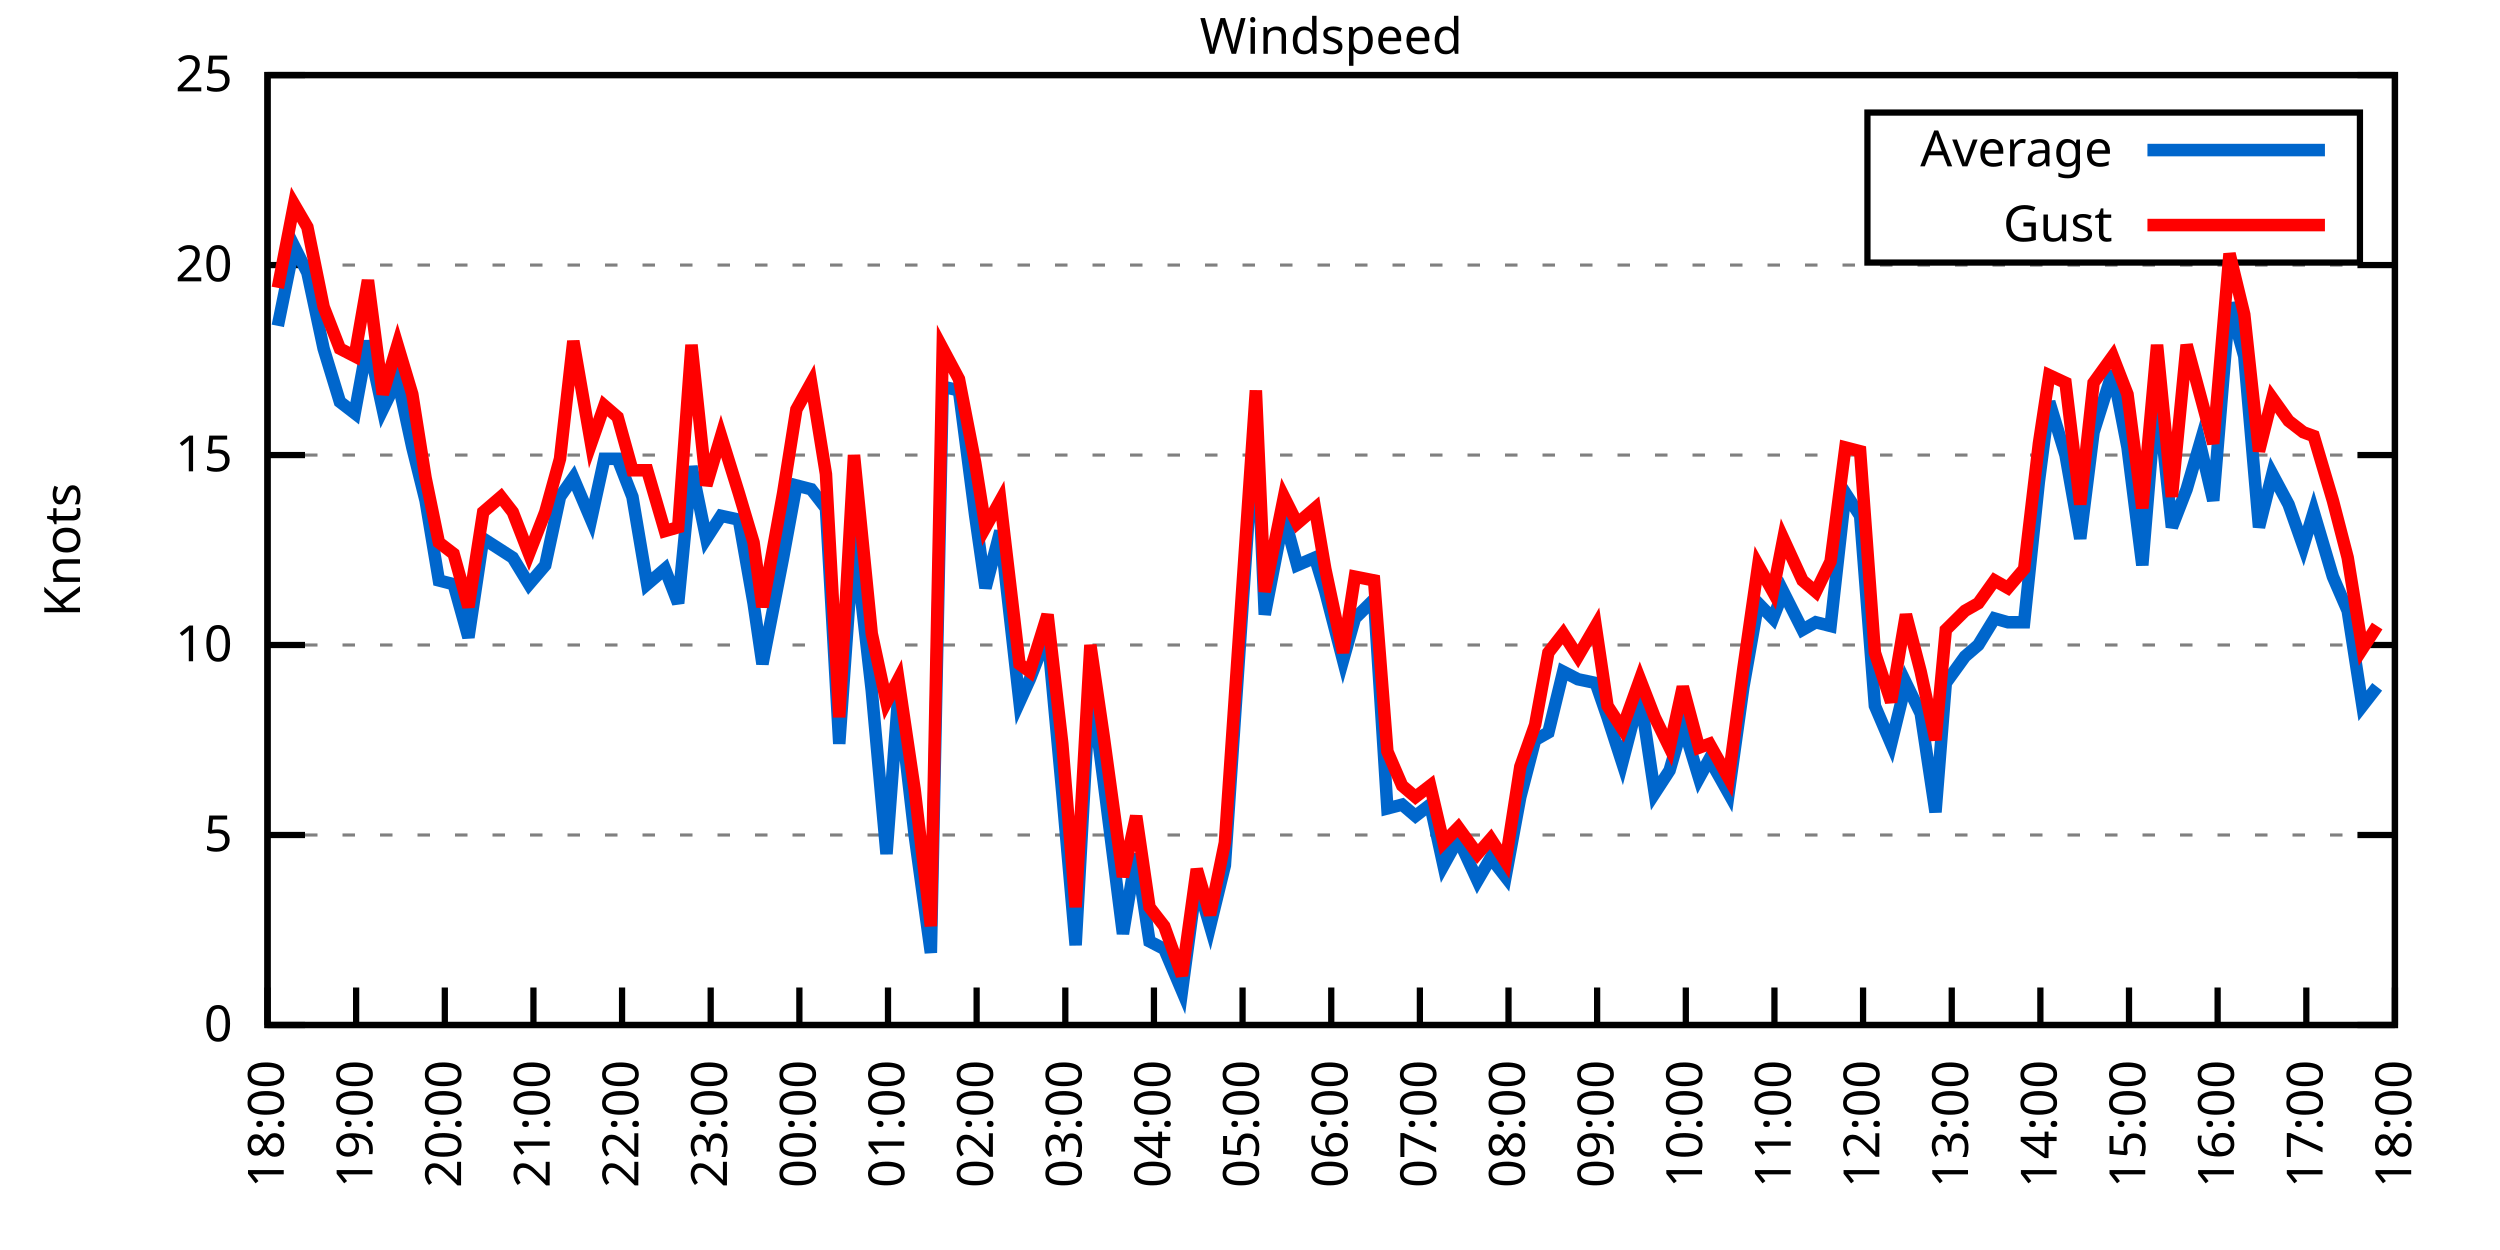
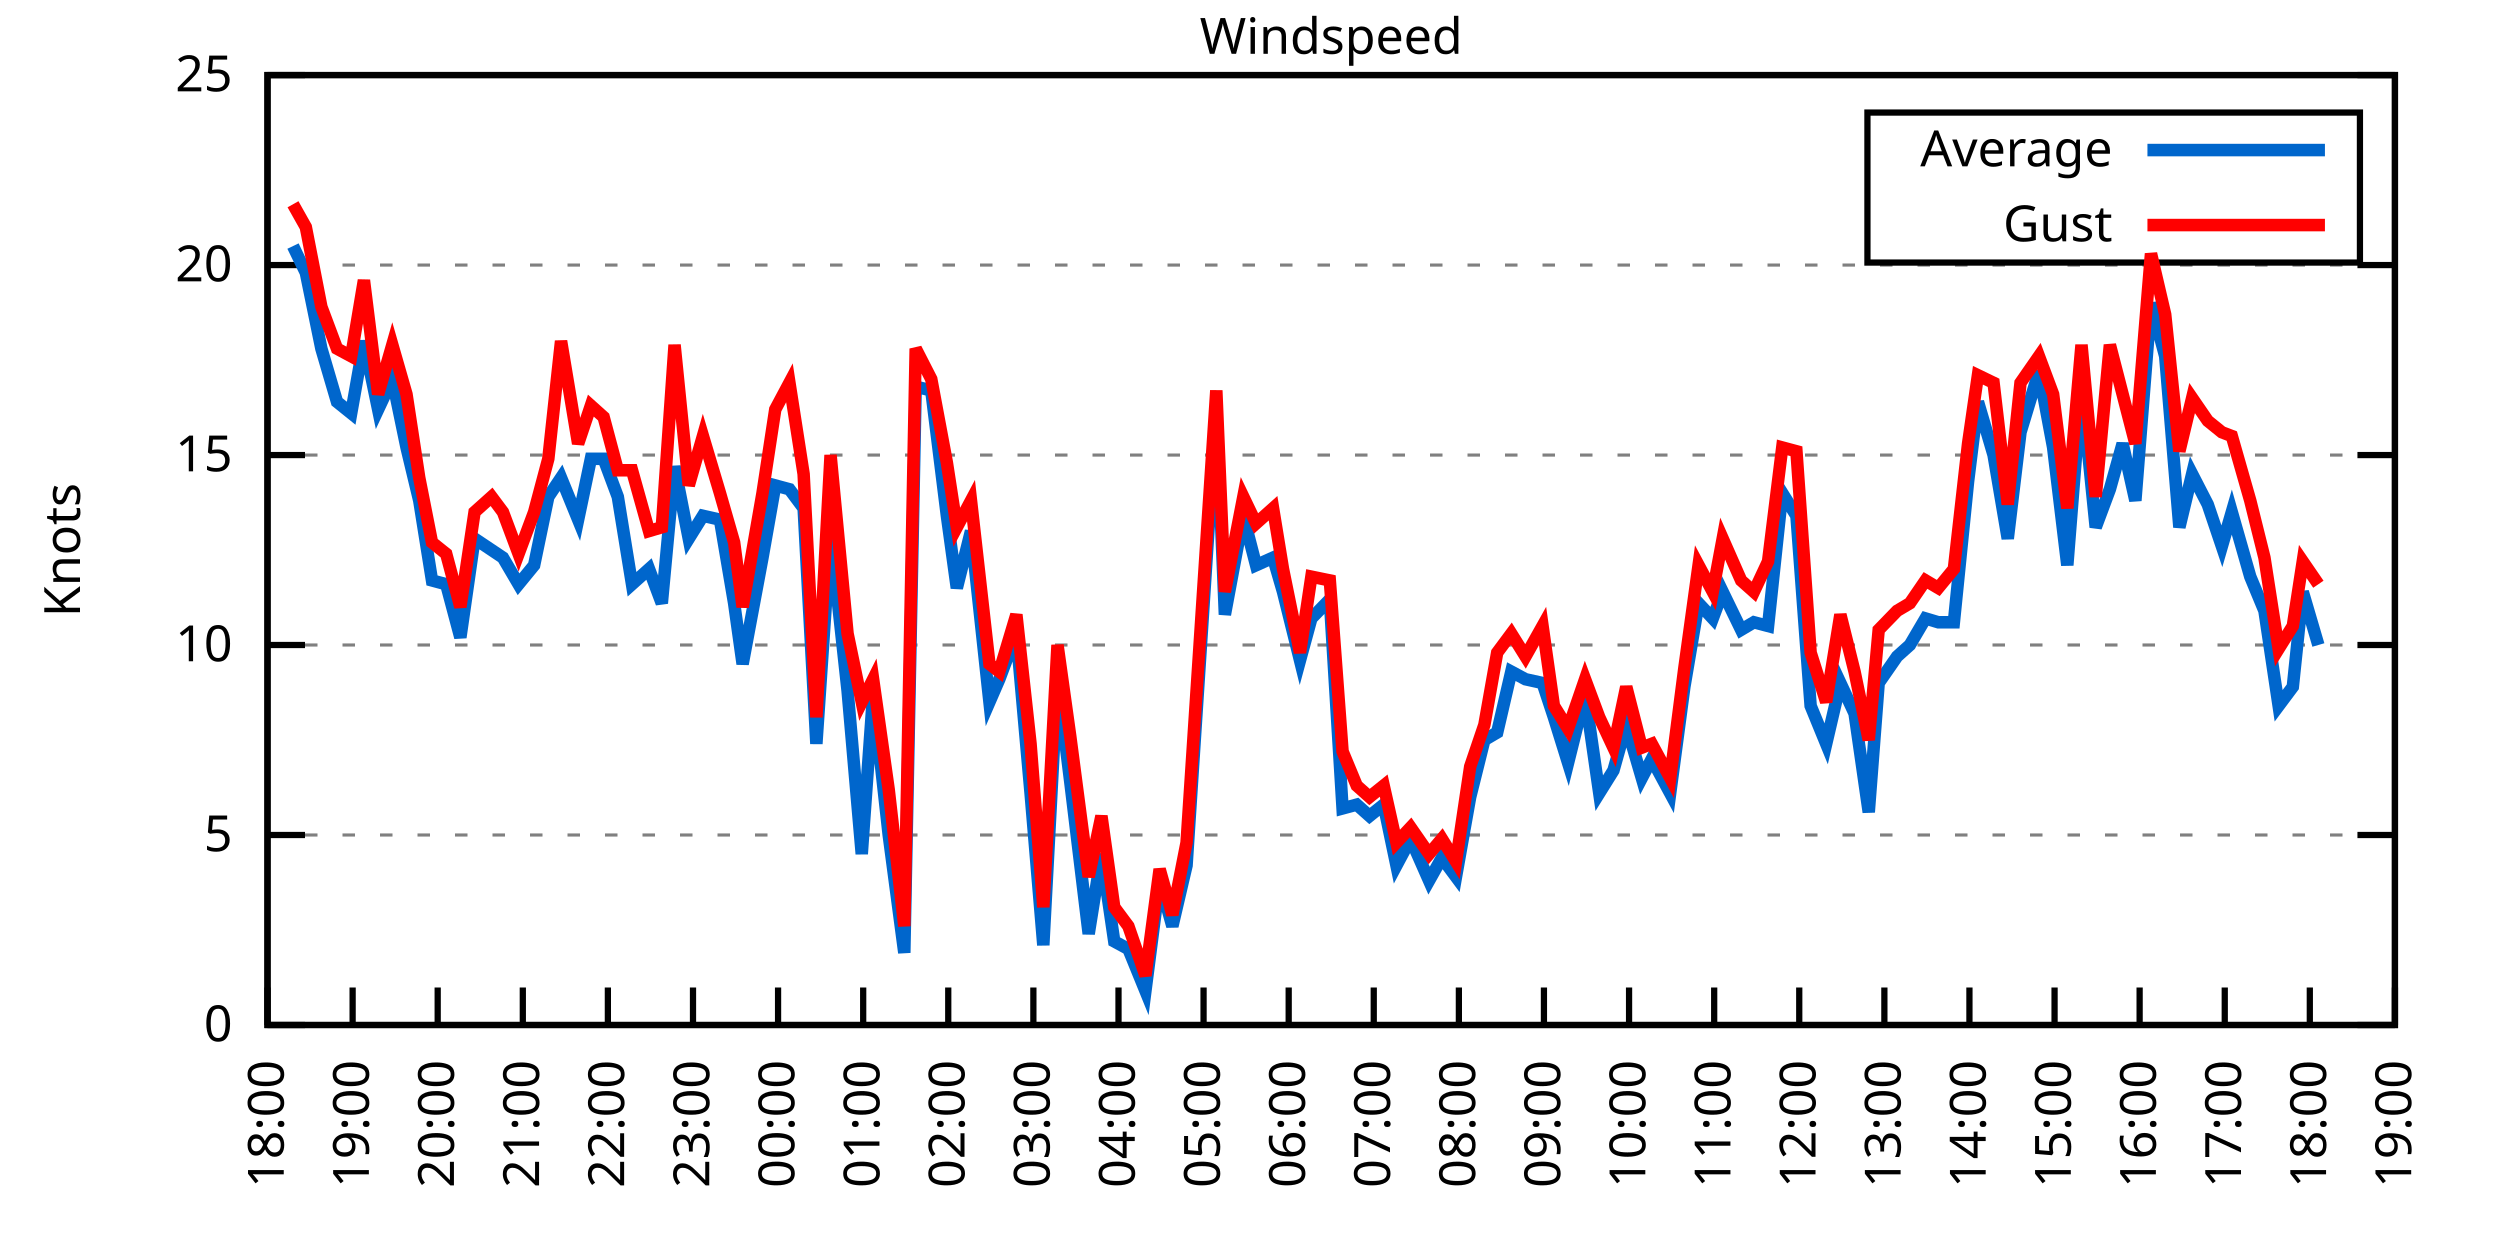
<svg xmlns="http://www.w3.org/2000/svg" xmlns:xlink="http://www.w3.org/1999/xlink" width="400" height="200" viewBox="0 0 400 200">
  <g id="gnuplot_canvas">
    <rect x="0" y="0" width="400" height="200" fill="none" />
    <defs>
      <circle id="gpDot" r="0.5" stroke-width="0.5" stroke="currentColor" />
      <path id="gpPt0" stroke-width="0.333" stroke="currentColor" d="M-1,0 h2 M0,-1 v2" />
      <path id="gpPt1" stroke-width="0.333" stroke="currentColor" d="M-1,-1 L1,1 M1,-1 L-1,1" />
      <path id="gpPt2" stroke-width="0.333" stroke="currentColor" d="M-1,0 L1,0 M0,-1 L0,1 M-1,-1 L1,1 M-1,1 L1,-1" />
      <rect id="gpPt3" stroke-width="0.333" stroke="currentColor" x="-1" y="-1" width="2" height="2" />
      <rect id="gpPt4" stroke-width="0.333" stroke="currentColor" fill="currentColor" x="-1" y="-1" width="2" height="2" />
      <circle id="gpPt5" stroke-width="0.333" stroke="currentColor" cx="0" cy="0" r="1" />
      <use xlink:href="#gpPt5" id="gpPt6" fill="currentColor" stroke="none" />
      <path id="gpPt7" stroke-width="0.333" stroke="currentColor" d="M0,-1.33 L-1.33,0.67 L1.33,0.67 z" />
      <use xlink:href="#gpPt7" id="gpPt8" fill="currentColor" stroke="none" />
      <use xlink:href="#gpPt7" id="gpPt9" stroke="currentColor" transform="rotate(180)" />
      <use xlink:href="#gpPt9" id="gpPt10" fill="currentColor" stroke="none" />
      <use xlink:href="#gpPt3" id="gpPt11" stroke="currentColor" transform="rotate(45)" />
      <use xlink:href="#gpPt11" id="gpPt12" fill="currentColor" stroke="none" />
      <path id="gpPt13" stroke-width="0.333" stroke="currentColor" d="M0,1.330 L1.265,0.411 L0.782,-1.067 L-0.782,-1.076 L-1.265,0.411 z" />
      <use xlink:href="#gpPt13" id="gpPt14" fill="currentColor" stroke="none" />
      <filter id="textbox" filterUnits="objectBoundingBox" x="0" y="0" height="1" width="1">
        <feFlood flood-color="white" flood-opacity="1" result="bgnd" />
        <feComposite in="SourceGraphic" in2="bgnd" operator="atop" />
      </filter>
      <filter id="greybox" filterUnits="objectBoundingBox" x="0" y="0" height="1" width="1">
        <feFlood flood-color="lightgrey" flood-opacity="1" result="grey" />
        <feComposite in="SourceGraphic" in2="grey" operator="atop" />
      </filter>
    </defs>
    <g fill="none" color="white" stroke="currentColor" stroke-width="1.00" stroke-linecap="butt" stroke-linejoin="miter">
</g>
    <g fill="none" color="black" stroke="currentColor" stroke-width="1.00" stroke-linecap="butt" stroke-linejoin="miter">
      <g stroke="none" shape-rendering="crispEdges">
        <polygon fill="rgb(255, 255, 255)" points="42.80,164.00 383.18,164.00 383.18,12.02 42.80,12.02 " />
      </g>
    </g>
    <g fill="none" color="black" stroke="currentColor" stroke-width="1.00" stroke-linecap="butt" stroke-linejoin="miter">
</g>
    <g fill="none" color="black" stroke="black" stroke-width="0.50" stroke-linecap="butt" stroke-linejoin="miter">
</g>
    <g fill="none" color="gray" stroke="currentColor" stroke-width="0.50" stroke-linecap="butt" stroke-linejoin="miter">
      <path stroke="gray" stroke-dasharray="2,4" class="gridline" d="M42.80,164.00 L383.19,164.00  " />
    </g>
    <g fill="none" color="gray" stroke="gray" stroke-width="1.00" stroke-linecap="butt" stroke-linejoin="miter">
</g>
    <g fill="none" color="black" stroke="currentColor" stroke-width="1.00" stroke-linecap="butt" stroke-linejoin="miter">
      <path stroke="black" d="M42.80,164.00 L48.80,164.00 M383.19,164.00 L377.19,164.00  " />
      <g transform="translate(37.20,166.60)" stroke="none" fill="black" font-family="Sans" font-size="8.00" text-anchor="end">
        <text>
          <tspan font-family="Sans"> 0</tspan>
        </text>
      </g>
    </g>
    <g fill="none" color="black" stroke="currentColor" stroke-width="1.00" stroke-linecap="butt" stroke-linejoin="miter">
</g>
    <g fill="none" color="black" stroke="black" stroke-width="0.50" stroke-linecap="butt" stroke-linejoin="miter">
</g>
    <g fill="none" color="gray" stroke="currentColor" stroke-width="0.50" stroke-linecap="butt" stroke-linejoin="miter">
      <path stroke="gray" stroke-dasharray="2,4" class="gridline" d="M42.80,133.60 L383.19,133.60  " />
    </g>
    <g fill="none" color="gray" stroke="gray" stroke-width="1.00" stroke-linecap="butt" stroke-linejoin="miter">
</g>
    <g fill="none" color="black" stroke="currentColor" stroke-width="1.00" stroke-linecap="butt" stroke-linejoin="miter">
      <path stroke="black" d="M42.80,133.60 L48.80,133.60 M383.19,133.60 L377.19,133.60  " />
      <g transform="translate(37.20,136.20)" stroke="none" fill="black" font-family="Sans" font-size="8.00" text-anchor="end">
        <text>
          <tspan font-family="Sans"> 5</tspan>
        </text>
      </g>
    </g>
    <g fill="none" color="black" stroke="currentColor" stroke-width="1.00" stroke-linecap="butt" stroke-linejoin="miter">
</g>
    <g fill="none" color="black" stroke="black" stroke-width="0.50" stroke-linecap="butt" stroke-linejoin="miter">
</g>
    <g fill="none" color="gray" stroke="currentColor" stroke-width="0.50" stroke-linecap="butt" stroke-linejoin="miter">
      <path stroke="gray" stroke-dasharray="2,4" class="gridline" d="M42.80,103.20 L383.19,103.20  " />
    </g>
    <g fill="none" color="gray" stroke="gray" stroke-width="1.00" stroke-linecap="butt" stroke-linejoin="miter">
</g>
    <g fill="none" color="black" stroke="currentColor" stroke-width="1.00" stroke-linecap="butt" stroke-linejoin="miter">
      <path stroke="black" d="M42.80,103.20 L48.80,103.20 M383.19,103.20 L377.19,103.20  " />
      <g transform="translate(37.20,105.80)" stroke="none" fill="black" font-family="Sans" font-size="8.00" text-anchor="end">
        <text>
          <tspan font-family="Sans"> 10</tspan>
        </text>
      </g>
    </g>
    <g fill="none" color="black" stroke="currentColor" stroke-width="1.00" stroke-linecap="butt" stroke-linejoin="miter">
</g>
    <g fill="none" color="black" stroke="black" stroke-width="0.50" stroke-linecap="butt" stroke-linejoin="miter">
</g>
    <g fill="none" color="gray" stroke="currentColor" stroke-width="0.50" stroke-linecap="butt" stroke-linejoin="miter">
      <path stroke="gray" stroke-dasharray="2,4" class="gridline" d="M42.80,72.81 L383.19,72.81  " />
    </g>
    <g fill="none" color="gray" stroke="gray" stroke-width="1.00" stroke-linecap="butt" stroke-linejoin="miter">
</g>
    <g fill="none" color="black" stroke="currentColor" stroke-width="1.00" stroke-linecap="butt" stroke-linejoin="miter">
      <path stroke="black" d="M42.80,72.81 L48.80,72.81 M383.19,72.81 L377.19,72.81  " />
      <g transform="translate(37.20,75.41)" stroke="none" fill="black" font-family="Sans" font-size="8.00" text-anchor="end">
        <text>
          <tspan font-family="Sans"> 15</tspan>
        </text>
      </g>
    </g>
    <g fill="none" color="black" stroke="currentColor" stroke-width="1.00" stroke-linecap="butt" stroke-linejoin="miter">
</g>
    <g fill="none" color="black" stroke="black" stroke-width="0.50" stroke-linecap="butt" stroke-linejoin="miter">
</g>
    <g fill="none" color="gray" stroke="currentColor" stroke-width="0.50" stroke-linecap="butt" stroke-linejoin="miter">
      <path stroke="gray" stroke-dasharray="2,4" class="gridline" d="M42.80,42.41 L383.19,42.41  " />
    </g>
    <g fill="none" color="gray" stroke="gray" stroke-width="1.00" stroke-linecap="butt" stroke-linejoin="miter">
</g>
    <g fill="none" color="black" stroke="currentColor" stroke-width="1.00" stroke-linecap="butt" stroke-linejoin="miter">
      <path stroke="black" d="M42.80,42.41 L48.80,42.41 M383.19,42.41 L377.19,42.41  " />
      <g transform="translate(37.20,45.01)" stroke="none" fill="black" font-family="Sans" font-size="8.00" text-anchor="end">
        <text>
          <tspan font-family="Sans"> 20</tspan>
        </text>
      </g>
    </g>
    <g fill="none" color="black" stroke="currentColor" stroke-width="1.00" stroke-linecap="butt" stroke-linejoin="miter">
</g>
    <g fill="none" color="black" stroke="black" stroke-width="0.50" stroke-linecap="butt" stroke-linejoin="miter">
</g>
    <g fill="none" color="gray" stroke="currentColor" stroke-width="0.50" stroke-linecap="butt" stroke-linejoin="miter">
      <path stroke="gray" stroke-dasharray="2,4" class="gridline" d="M42.80,12.01 L383.19,12.01  " />
    </g>
    <g fill="none" color="gray" stroke="gray" stroke-width="1.00" stroke-linecap="butt" stroke-linejoin="miter">
</g>
    <g fill="none" color="black" stroke="currentColor" stroke-width="1.00" stroke-linecap="butt" stroke-linejoin="miter">
      <path stroke="black" d="M42.80,12.01 L48.80,12.01 M383.19,12.01 L377.19,12.01  " />
      <g transform="translate(37.20,14.61)" stroke="none" fill="black" font-family="Sans" font-size="8.00" text-anchor="end">
        <text>
          <tspan font-family="Sans"> 25</tspan>
        </text>
      </g>
    </g>
    <g fill="none" color="black" stroke="currentColor" stroke-width="1.00" stroke-linecap="butt" stroke-linejoin="miter">
      <path stroke="black" d="M42.80,164.00 L42.80,158.00  " />
      <g transform="translate(45.40,169.60) rotate(270.00)" stroke="none" fill="black" font-family="Sans" font-size="8.00" text-anchor="end">
        <text>
          <tspan font-family="Sans">18:00</tspan>
        </text>
      </g>
    </g>
    <g fill="none" color="black" stroke="currentColor" stroke-width="1.00" stroke-linecap="butt" stroke-linejoin="miter">
-       <path stroke="black" d="M56.98,164.00 L56.98,158.00  " />
-       <g transform="translate(59.58,169.60) rotate(270.00)" stroke="none" fill="black" font-family="Sans" font-size="8.00" text-anchor="end">
+       <path stroke="black" d="M56.42,164.00 L56.42,158.00  " />
+       <g transform="translate(59.02,169.60) rotate(270.00)" stroke="none" fill="black" font-family="Sans" font-size="8.00" text-anchor="end">
        <text>
          <tspan font-family="Sans">19:00</tspan>
        </text>
      </g>
    </g>
    <g fill="none" color="black" stroke="currentColor" stroke-width="1.00" stroke-linecap="butt" stroke-linejoin="miter">
-       <path stroke="black" d="M71.17,164.00 L71.17,158.00  " />
-       <g transform="translate(73.77,169.60) rotate(270.00)" stroke="none" fill="black" font-family="Sans" font-size="8.00" text-anchor="end">
+       <path stroke="black" d="M70.03,164.00 L70.03,158.00  " />
+       <g transform="translate(72.63,169.60) rotate(270.00)" stroke="none" fill="black" font-family="Sans" font-size="8.00" text-anchor="end">
        <text>
          <tspan font-family="Sans">20:00</tspan>
        </text>
      </g>
    </g>
    <g fill="none" color="black" stroke="currentColor" stroke-width="1.00" stroke-linecap="butt" stroke-linejoin="miter">
-       <path stroke="black" d="M85.35,164.00 L85.35,158.00  " />
-       <g transform="translate(87.95,169.60) rotate(270.00)" stroke="none" fill="black" font-family="Sans" font-size="8.00" text-anchor="end">
+       <path stroke="black" d="M83.65,164.00 L83.65,158.00  " />
+       <g transform="translate(86.25,169.60) rotate(270.00)" stroke="none" fill="black" font-family="Sans" font-size="8.00" text-anchor="end">
        <text>
          <tspan font-family="Sans">21:00</tspan>
        </text>
      </g>
    </g>
    <g fill="none" color="black" stroke="currentColor" stroke-width="1.00" stroke-linecap="butt" stroke-linejoin="miter">
-       <path stroke="black" d="M99.53,164.00 L99.53,158.00  " />
-       <g transform="translate(102.13,169.60) rotate(270.00)" stroke="none" fill="black" font-family="Sans" font-size="8.00" text-anchor="end">
+       <path stroke="black" d="M97.26,164.00 L97.26,158.00  " />
+       <g transform="translate(99.86,169.60) rotate(270.00)" stroke="none" fill="black" font-family="Sans" font-size="8.00" text-anchor="end">
        <text>
          <tspan font-family="Sans">22:00</tspan>
        </text>
      </g>
    </g>
    <g fill="none" color="black" stroke="currentColor" stroke-width="1.00" stroke-linecap="butt" stroke-linejoin="miter">
-       <path stroke="black" d="M113.71,164.00 L113.71,158.00  " />
-       <g transform="translate(116.31,169.60) rotate(270.00)" stroke="none" fill="black" font-family="Sans" font-size="8.00" text-anchor="end">
+       <path stroke="black" d="M110.88,164.00 L110.88,158.00  " />
+       <g transform="translate(113.48,169.60) rotate(270.00)" stroke="none" fill="black" font-family="Sans" font-size="8.00" text-anchor="end">
        <text>
          <tspan font-family="Sans">23:00</tspan>
        </text>
      </g>
    </g>
    <g fill="none" color="black" stroke="currentColor" stroke-width="1.00" stroke-linecap="butt" stroke-linejoin="miter">
-       <path stroke="black" d="M127.90,164.00 L127.90,158.00  " />
-       <g transform="translate(130.50,169.60) rotate(270.00)" stroke="none" fill="black" font-family="Sans" font-size="8.00" text-anchor="end">
+       <path stroke="black" d="M124.49,164.00 L124.49,158.00  " />
+       <g transform="translate(127.09,169.60) rotate(270.00)" stroke="none" fill="black" font-family="Sans" font-size="8.00" text-anchor="end">
        <text>
          <tspan font-family="Sans">00:00</tspan>
        </text>
      </g>
    </g>
    <g fill="none" color="black" stroke="currentColor" stroke-width="1.00" stroke-linecap="butt" stroke-linejoin="miter">
-       <path stroke="black" d="M142.08,164.00 L142.08,158.00  " />
-       <g transform="translate(144.68,169.60) rotate(270.00)" stroke="none" fill="black" font-family="Sans" font-size="8.00" text-anchor="end">
+       <path stroke="black" d="M138.11,164.00 L138.11,158.00  " />
+       <g transform="translate(140.71,169.60) rotate(270.00)" stroke="none" fill="black" font-family="Sans" font-size="8.00" text-anchor="end">
        <text>
          <tspan font-family="Sans">01:00</tspan>
        </text>
      </g>
    </g>
    <g fill="none" color="black" stroke="currentColor" stroke-width="1.00" stroke-linecap="butt" stroke-linejoin="miter">
-       <path stroke="black" d="M156.26,164.00 L156.26,158.00  " />
-       <g transform="translate(158.86,169.60) rotate(270.00)" stroke="none" fill="black" font-family="Sans" font-size="8.00" text-anchor="end">
+       <path stroke="black" d="M151.72,164.00 L151.72,158.00  " />
+       <g transform="translate(154.32,169.60) rotate(270.00)" stroke="none" fill="black" font-family="Sans" font-size="8.00" text-anchor="end">
        <text>
          <tspan font-family="Sans">02:00</tspan>
        </text>
      </g>
    </g>
    <g fill="none" color="black" stroke="currentColor" stroke-width="1.00" stroke-linecap="butt" stroke-linejoin="miter">
-       <path stroke="black" d="M170.45,164.00 L170.45,158.00  " />
-       <g transform="translate(173.05,169.60) rotate(270.00)" stroke="none" fill="black" font-family="Sans" font-size="8.00" text-anchor="end">
+       <path stroke="black" d="M165.34,164.00 L165.34,158.00  " />
+       <g transform="translate(167.94,169.60) rotate(270.00)" stroke="none" fill="black" font-family="Sans" font-size="8.00" text-anchor="end">
        <text>
          <tspan font-family="Sans">03:00</tspan>
        </text>
      </g>
    </g>
    <g fill="none" color="black" stroke="currentColor" stroke-width="1.00" stroke-linecap="butt" stroke-linejoin="miter">
-       <path stroke="black" d="M184.63,164.00 L184.63,158.00  " />
-       <g transform="translate(187.23,169.60) rotate(270.00)" stroke="none" fill="black" font-family="Sans" font-size="8.00" text-anchor="end">
+       <path stroke="black" d="M178.96,164.00 L178.96,158.00  " />
+       <g transform="translate(181.56,169.60) rotate(270.00)" stroke="none" fill="black" font-family="Sans" font-size="8.00" text-anchor="end">
        <text>
          <tspan font-family="Sans">04:00</tspan>
        </text>
      </g>
    </g>
    <g fill="none" color="black" stroke="currentColor" stroke-width="1.00" stroke-linecap="butt" stroke-linejoin="miter">
-       <path stroke="black" d="M198.81,164.00 L198.81,158.00  " />
-       <g transform="translate(201.41,169.60) rotate(270.00)" stroke="none" fill="black" font-family="Sans" font-size="8.00" text-anchor="end">
+       <path stroke="black" d="M192.57,164.00 L192.57,158.00  " />
+       <g transform="translate(195.17,169.60) rotate(270.00)" stroke="none" fill="black" font-family="Sans" font-size="8.00" text-anchor="end">
        <text>
          <tspan font-family="Sans">05:00</tspan>
        </text>
      </g>
    </g>
    <g fill="none" color="black" stroke="currentColor" stroke-width="1.00" stroke-linecap="butt" stroke-linejoin="miter">
-       <path stroke="black" d="M213.00,164.00 L213.00,158.00  " />
-       <g transform="translate(215.60,169.60) rotate(270.00)" stroke="none" fill="black" font-family="Sans" font-size="8.00" text-anchor="end">
+       <path stroke="black" d="M206.19,164.00 L206.19,158.00  " />
+       <g transform="translate(208.79,169.60) rotate(270.00)" stroke="none" fill="black" font-family="Sans" font-size="8.00" text-anchor="end">
        <text>
          <tspan font-family="Sans">06:00</tspan>
        </text>
      </g>
    </g>
    <g fill="none" color="black" stroke="currentColor" stroke-width="1.00" stroke-linecap="butt" stroke-linejoin="miter">
-       <path stroke="black" d="M227.18,164.00 L227.18,158.00  " />
-       <g transform="translate(229.78,169.60) rotate(270.00)" stroke="none" fill="black" font-family="Sans" font-size="8.00" text-anchor="end">
+       <path stroke="black" d="M219.80,164.00 L219.80,158.00  " />
+       <g transform="translate(222.40,169.60) rotate(270.00)" stroke="none" fill="black" font-family="Sans" font-size="8.00" text-anchor="end">
        <text>
          <tspan font-family="Sans">07:00</tspan>
        </text>
      </g>
    </g>
    <g fill="none" color="black" stroke="currentColor" stroke-width="1.00" stroke-linecap="butt" stroke-linejoin="miter">
-       <path stroke="black" d="M241.36,164.00 L241.36,158.00  " />
-       <g transform="translate(243.96,169.60) rotate(270.00)" stroke="none" fill="black" font-family="Sans" font-size="8.00" text-anchor="end">
+       <path stroke="black" d="M233.42,164.00 L233.42,158.00  " />
+       <g transform="translate(236.02,169.60) rotate(270.00)" stroke="none" fill="black" font-family="Sans" font-size="8.00" text-anchor="end">
        <text>
          <tspan font-family="Sans">08:00</tspan>
        </text>
      </g>
    </g>
    <g fill="none" color="black" stroke="currentColor" stroke-width="1.00" stroke-linecap="butt" stroke-linejoin="miter">
-       <path stroke="black" d="M255.54,164.00 L255.54,158.00  " />
-       <g transform="translate(258.14,169.60) rotate(270.00)" stroke="none" fill="black" font-family="Sans" font-size="8.00" text-anchor="end">
+       <path stroke="black" d="M247.03,164.00 L247.03,158.00  " />
+       <g transform="translate(249.63,169.60) rotate(270.00)" stroke="none" fill="black" font-family="Sans" font-size="8.00" text-anchor="end">
        <text>
          <tspan font-family="Sans">09:00</tspan>
        </text>
      </g>
    </g>
    <g fill="none" color="black" stroke="currentColor" stroke-width="1.00" stroke-linecap="butt" stroke-linejoin="miter">
-       <path stroke="black" d="M269.73,164.00 L269.73,158.00  " />
-       <g transform="translate(272.33,169.60) rotate(270.00)" stroke="none" fill="black" font-family="Sans" font-size="8.00" text-anchor="end">
+       <path stroke="black" d="M260.65,164.00 L260.65,158.00  " />
+       <g transform="translate(263.25,169.60) rotate(270.00)" stroke="none" fill="black" font-family="Sans" font-size="8.00" text-anchor="end">
        <text>
          <tspan font-family="Sans">10:00</tspan>
        </text>
      </g>
    </g>
    <g fill="none" color="black" stroke="currentColor" stroke-width="1.00" stroke-linecap="butt" stroke-linejoin="miter">
-       <path stroke="black" d="M283.91,164.00 L283.91,158.00  " />
-       <g transform="translate(286.51,169.60) rotate(270.00)" stroke="none" fill="black" font-family="Sans" font-size="8.00" text-anchor="end">
+       <path stroke="black" d="M274.27,164.00 L274.27,158.00  " />
+       <g transform="translate(276.87,169.60) rotate(270.00)" stroke="none" fill="black" font-family="Sans" font-size="8.00" text-anchor="end">
        <text>
          <tspan font-family="Sans">11:00</tspan>
        </text>
      </g>
    </g>
    <g fill="none" color="black" stroke="currentColor" stroke-width="1.00" stroke-linecap="butt" stroke-linejoin="miter">
-       <path stroke="black" d="M298.09,164.00 L298.09,158.00  " />
-       <g transform="translate(300.69,169.60) rotate(270.00)" stroke="none" fill="black" font-family="Sans" font-size="8.00" text-anchor="end">
+       <path stroke="black" d="M287.88,164.00 L287.88,158.00  " />
+       <g transform="translate(290.48,169.60) rotate(270.00)" stroke="none" fill="black" font-family="Sans" font-size="8.00" text-anchor="end">
        <text>
          <tspan font-family="Sans">12:00</tspan>
        </text>
      </g>
    </g>
    <g fill="none" color="black" stroke="currentColor" stroke-width="1.00" stroke-linecap="butt" stroke-linejoin="miter">
-       <path stroke="black" d="M312.28,164.00 L312.28,158.00  " />
-       <g transform="translate(314.88,169.60) rotate(270.00)" stroke="none" fill="black" font-family="Sans" font-size="8.00" text-anchor="end">
+       <path stroke="black" d="M301.50,164.00 L301.50,158.00  " />
+       <g transform="translate(304.10,169.60) rotate(270.00)" stroke="none" fill="black" font-family="Sans" font-size="8.00" text-anchor="end">
        <text>
          <tspan font-family="Sans">13:00</tspan>
        </text>
      </g>
    </g>
    <g fill="none" color="black" stroke="currentColor" stroke-width="1.00" stroke-linecap="butt" stroke-linejoin="miter">
-       <path stroke="black" d="M326.46,164.00 L326.46,158.00  " />
-       <g transform="translate(329.06,169.60) rotate(270.00)" stroke="none" fill="black" font-family="Sans" font-size="8.00" text-anchor="end">
+       <path stroke="black" d="M315.11,164.00 L315.11,158.00  " />
+       <g transform="translate(317.71,169.60) rotate(270.00)" stroke="none" fill="black" font-family="Sans" font-size="8.00" text-anchor="end">
        <text>
          <tspan font-family="Sans">14:00</tspan>
        </text>
      </g>
    </g>
    <g fill="none" color="black" stroke="currentColor" stroke-width="1.00" stroke-linecap="butt" stroke-linejoin="miter">
-       <path stroke="black" d="M340.64,164.00 L340.64,158.00  " />
-       <g transform="translate(343.24,169.60) rotate(270.00)" stroke="none" fill="black" font-family="Sans" font-size="8.00" text-anchor="end">
+       <path stroke="black" d="M328.73,164.00 L328.73,158.00  " />
+       <g transform="translate(331.33,169.60) rotate(270.00)" stroke="none" fill="black" font-family="Sans" font-size="8.00" text-anchor="end">
        <text>
          <tspan font-family="Sans">15:00</tspan>
        </text>
      </g>
    </g>
    <g fill="none" color="black" stroke="currentColor" stroke-width="1.00" stroke-linecap="butt" stroke-linejoin="miter">
-       <path stroke="black" d="M354.82,164.00 L354.82,158.00  " />
-       <g transform="translate(357.42,169.60) rotate(270.00)" stroke="none" fill="black" font-family="Sans" font-size="8.00" text-anchor="end">
+       <path stroke="black" d="M342.34,164.00 L342.34,158.00  " />
+       <g transform="translate(344.94,169.60) rotate(270.00)" stroke="none" fill="black" font-family="Sans" font-size="8.00" text-anchor="end">
        <text>
          <tspan font-family="Sans">16:00</tspan>
        </text>
      </g>
    </g>
    <g fill="none" color="black" stroke="currentColor" stroke-width="1.00" stroke-linecap="butt" stroke-linejoin="miter">
-       <path stroke="black" d="M369.01,164.00 L369.01,158.00  " />
-       <g transform="translate(371.61,169.60) rotate(270.00)" stroke="none" fill="black" font-family="Sans" font-size="8.00" text-anchor="end">
+       <path stroke="black" d="M355.96,164.00 L355.96,158.00  " />
+       <g transform="translate(358.56,169.60) rotate(270.00)" stroke="none" fill="black" font-family="Sans" font-size="8.00" text-anchor="end">
        <text>
          <tspan font-family="Sans">17:00</tspan>
+         </text>
+       </g>
+     </g>
+     <g fill="none" color="black" stroke="currentColor" stroke-width="1.00" stroke-linecap="butt" stroke-linejoin="miter">
+       <path stroke="black" d="M369.57,164.00 L369.57,158.00  " />
+       <g transform="translate(372.17,169.60) rotate(270.00)" stroke="none" fill="black" font-family="Sans" font-size="8.00" text-anchor="end">
+         <text>
+           <tspan font-family="Sans">18:00</tspan>
        </text>
      </g>
    </g>
    <g fill="none" color="black" stroke="currentColor" stroke-width="1.00" stroke-linecap="butt" stroke-linejoin="miter">
      <path stroke="black" d="M383.19,164.00 L383.19,158.00  " />
      <g transform="translate(385.79,169.60) rotate(270.00)" stroke="none" fill="black" font-family="Sans" font-size="8.00" text-anchor="end">
        <text>
-           <tspan font-family="Sans">18:00</tspan>
+           <tspan font-family="Sans">19:00</tspan>
        </text>
      </g>
    </g>
    <g fill="none" color="black" stroke="currentColor" stroke-width="1.00" stroke-linecap="butt" stroke-linejoin="miter">
</g>
    <g fill="none" color="black" stroke="currentColor" stroke-width="1.00" stroke-linecap="butt" stroke-linejoin="miter">
      <path stroke="black" d="M42.80,12.01 L42.80,164.00 L383.19,164.00 L383.19,12.01 L42.80,12.01 Z  " />
    </g>
    <g fill="none" color="black" stroke="currentColor" stroke-width="1.00" stroke-linecap="butt" stroke-linejoin="miter">
</g>
    <g fill="none" color="black" stroke="currentColor" stroke-width="1.00" stroke-linecap="butt" stroke-linejoin="miter">
      <path stroke="black" d="M298.79,42.01 L298.79,18.01 L377.59,18.01 L377.59,42.01 L298.79,42.01 Z  " />
    </g>
    <g id="Windspeed_plot_1">
      <g fill="none" color="white" stroke="black" stroke-width="2.00" stroke-linecap="butt" stroke-linejoin="miter">
</g>
      <g fill="none" color="black" stroke="currentColor" stroke-width="2.00" stroke-linecap="butt" stroke-linejoin="miter">
        <g transform="translate(337.99,26.61)" stroke="none" fill="black" font-family="Sans" font-size="8.00" text-anchor="end">
          <text>
            <tspan font-family="Sans">Average</tspan>
          </text>
        </g>
      </g>
      <g fill="none" color="black" stroke="currentColor" stroke-width="2.00" stroke-linecap="butt" stroke-linejoin="miter">
-         <path stroke="rgb(  0, 102, 204)" d="M343.59,24.01 L371.99,24.01 M44.45,52.14 L47.05,39.37 L49.18,43.62 L51.78,55.78 L54.38,64.29 L56.75,66.12   L58.87,54.57 L61.24,65.51 L63.60,60.65 L65.97,71.59 L68.09,80.10 L70.22,92.87 L72.58,93.48 L74.95,101.99   L77.31,86.18 L80.15,88.00 L82.04,89.22 L84.64,93.48 L87.24,90.44 L89.60,79.49 L91.73,76.45 L94.57,83.14   L96.70,73.41 L98.82,73.41 L101.19,79.49 L103.55,93.48 L106.39,91.04 L108.51,96.52 L110.64,74.63 L113.01,86.18   L115.37,82.53 L118.21,83.14 L120.57,96.52 L121.99,106.24 L125.30,89.22 L127.42,77.67 L129.79,78.28 L132.15,81.32   L134.28,119.01 L136.64,85.57 L139.48,110.50 L141.84,136.64 L143.74,111.11 L146.34,133.60 L148.94,152.45 L150.83,61.86   L153.43,62.47 L156.03,82.53 L157.68,94.08 L160.05,84.97 L163.12,112.32 L164.77,108.68 L167.61,101.38 L169.97,126.91   L172.10,151.23 L174.46,108.68 L176.59,125.09 L179.67,149.41 L181.79,136.64 L183.92,150.62 L186.28,151.84 L189.12,158.53   L191.48,140.90 L193.61,148.19 L195.98,138.47 L200.94,65.51 L202.36,98.34 L205.43,82.53 L207.56,90.44 L210.39,89.22   L212.05,94.69 L214.89,105.64 L216.78,98.95 L219.85,95.91 L221.98,129.35 L224.34,128.74 L226.47,130.56 L228.83,128.74   L230.96,138.47 L233.32,134.21 L236.40,140.90 L238.52,137.25 L240.89,140.29 L243.25,127.52 L245.62,118.40 L247.74,117.19   L250.11,107.46 L252.47,108.68 L255.31,109.28 L257.20,114.76 L259.56,122.05 L262.40,111.11 L264.76,126.91 L267.13,123.27   L269.25,115.97 L271.85,124.48 L273.51,121.44 L276.58,126.91 L278.95,109.89 L281.31,96.52 L283.67,98.95 L285.33,94.69   L288.40,100.77 L290.53,99.56 L292.89,100.16 L295.26,78.89 L297.62,82.53 L299.98,112.93 L302.58,119.01 L304.95,109.28   L307.31,114.15 L309.68,129.95 L311.33,109.28 L314.40,105.03 L316.53,103.20 L319.13,98.95 L321.26,99.56 L323.86,99.56   L326.22,77.06 L327.88,64.29 L330.48,72.81 L332.84,86.18 L334.97,69.16 L338.04,59.43 L340.40,71.59 L342.77,90.44   L345.13,61.86 L347.50,84.36 L349.86,78.28 L351.99,70.98 L354.12,80.10 L356.72,48.49 L359.08,57.00 L361.44,84.36   L363.57,75.85 L366.17,80.71 L368.53,87.40 L370.19,81.93 L373.26,92.26 L375.63,97.73 L377.99,112.93 L380.35,109.89    " />
+         <path stroke="rgb(  0, 102, 204)" d="M343.59,24.01 L371.99,24.01 M46.88,39.37 L48.93,43.62 L51.42,55.78 L53.92,64.29 L56.19,66.12 L58.23,54.57   L60.50,65.51 L62.77,60.65 L65.04,71.59 L67.08,80.10 L69.12,92.87 L71.39,93.48 L73.66,101.99 L75.93,86.18   L78.65,88.00 L80.47,89.22 L82.97,93.48 L85.46,90.44 L87.73,79.49 L89.77,76.45 L92.50,83.14 L94.54,73.41   L96.58,73.41 L98.85,79.49 L101.12,93.48 L103.84,91.04 L105.89,96.52 L107.93,74.63 L110.20,86.18 L112.47,82.53   L115.19,83.14 L117.46,96.52 L118.82,106.24 L122.00,89.22 L124.04,77.67 L126.31,78.28 L128.58,81.32 L130.62,119.01   L132.89,85.57 L135.61,110.50 L137.88,136.64 L139.70,111.11 L142.19,133.60 L144.69,152.45 L146.51,61.86 L149.00,62.47   L151.50,82.53 L153.09,94.08 L155.36,84.97 L158.31,112.32 L159.89,108.68 L162.62,101.38 L164.89,126.91 L166.93,151.23   L169.20,108.68 L171.24,125.09 L174.19,149.41 L176.23,136.64 L178.28,150.62 L180.54,151.84 L183.27,158.53 L185.54,140.90   L187.58,148.19 L189.85,138.47 L194.61,65.51 L195.98,98.34 L198.93,82.53 L200.97,90.44 L203.69,89.22 L205.28,94.69   L208.00,105.64 L209.82,98.95 L212.77,95.91 L214.81,129.35 L217.08,128.74 L219.12,130.56 L221.39,128.74 L223.43,138.47   L225.70,134.21 L228.65,140.90 L230.70,137.25 L232.96,140.29 L235.23,127.52 L237.50,118.40 L239.55,117.19 L241.81,107.46   L244.08,108.68 L246.81,109.28 L248.62,114.76 L250.89,122.05 L253.61,111.11 L255.88,126.91 L258.15,123.27 L260.20,115.97   L262.69,124.48 L264.28,121.44 L267.23,126.91 L269.50,109.89 L271.77,96.52 L274.04,98.95 L275.63,94.69 L278.58,100.77   L280.62,99.56 L282.89,100.16 L285.16,78.89 L287.43,82.53 L289.70,112.93 L292.19,119.01 L294.46,109.28 L296.73,114.15   L299.00,129.95 L300.59,109.28 L303.54,105.03 L305.58,103.20 L308.08,98.95 L310.12,99.56 L312.62,99.56 L314.89,77.06   L316.47,64.29 L318.97,72.81 L321.24,86.18 L323.28,69.16 L326.23,59.43 L328.50,71.59 L330.77,90.44 L333.04,61.86   L335.31,84.36 L337.58,78.28 L339.62,70.98 L341.66,80.10 L344.16,48.49 L346.43,57.00 L348.70,84.36 L350.74,75.85   L353.24,80.71 L355.50,87.40 L357.09,81.93 L360.04,92.26 L362.31,97.73 L364.58,112.93 L366.85,109.89 L368.44,94.69   L370.94,103.20  " />
      </g>
    </g>
    <g id="Windspeed_plot_2">
      <g fill="none" color="black" stroke="currentColor" stroke-width="2.00" stroke-linecap="butt" stroke-linejoin="miter">
        <g transform="translate(337.99,38.61)" stroke="none" fill="black" font-family="Sans" font-size="8.00" text-anchor="end">
          <text>
            <tspan font-family="Sans">Gust</tspan>
          </text>
        </g>
      </g>
      <g fill="none" color="black" stroke="currentColor" stroke-width="2.00" stroke-linecap="butt" stroke-linejoin="miter">
-         <path stroke="rgb(255,   0,   0)" d="M343.59,36.01 L371.99,36.01 M44.45,46.06 L47.05,32.68 L49.18,36.33 L51.78,49.10 L54.38,55.78 L56.75,57.00   L58.87,44.84 L61.24,63.08 L63.60,55.18 L65.97,63.08 L68.09,76.45 L70.22,86.79 L72.58,88.61 L74.95,97.12   L77.31,81.93 L80.15,79.49 L82.04,81.93 L84.64,88.61 L87.24,81.93 L89.60,73.41 L91.73,54.57 L94.57,70.98   L96.70,64.90 L98.82,66.73 L101.19,75.24 L103.55,75.24 L106.39,84.97 L108.51,84.36 L110.64,55.18 L113.01,77.67   L115.37,69.77 L118.21,78.89 L120.57,86.79 L121.99,97.12 L125.30,78.89 L127.42,65.51 L129.79,61.25 L132.15,75.85   L134.28,114.76 L136.64,72.81 L139.48,101.38 L141.84,112.32 L143.74,108.68 L146.34,126.31 L148.94,148.19 L150.83,55.78   L153.43,60.65 L156.03,74.02 L157.68,84.36 L160.05,80.10 L163.12,106.24 L164.77,107.46 L167.61,98.34 L169.97,119.01   L172.10,145.15 L174.46,103.20 L176.59,117.80 L179.67,140.29 L181.79,130.56 L183.92,145.15 L186.28,148.19 L189.12,156.10   L191.48,139.07 L193.61,146.37 L195.98,134.82 L200.94,62.47 L202.36,94.69 L205.43,79.49 L207.56,83.75 L210.39,81.32   L212.05,91.04 L214.89,104.42 L216.78,92.26 L219.85,92.87 L221.98,120.23 L224.34,125.70 L226.47,127.52 L228.83,125.70   L230.96,134.82 L233.32,132.39 L236.40,136.64 L238.52,134.21 L240.89,137.86 L243.25,122.66 L245.62,115.97 L247.74,104.42   L250.11,101.38 L252.47,105.03 L255.31,100.16 L257.20,112.93 L259.56,116.58 L262.40,108.68 L264.76,114.76 L267.13,119.62   L269.25,109.89 L271.85,119.62 L273.51,119.01 L276.58,124.48 L278.95,106.85 L281.31,90.44 L283.67,94.69 L285.33,86.18   L288.40,92.87 L290.53,94.69 L292.89,89.83 L295.26,71.59 L297.62,72.20 L299.98,104.42 L302.58,112.32 L304.95,98.34   L307.31,107.46 L309.68,118.40 L311.33,100.77 L314.40,97.73 L316.53,96.52 L319.13,92.87 L321.26,94.08 L323.86,91.04   L326.22,70.98 L327.88,60.04 L330.48,61.25 L332.84,80.71 L334.97,61.25 L338.04,57.00 L340.40,63.08 L342.77,81.32   L345.13,55.18 L347.50,79.49 L349.86,55.18 L351.99,63.08 L354.12,70.98 L356.72,40.58 L359.08,50.31 L361.44,72.20   L363.57,63.69 L366.17,67.33 L368.53,69.16 L370.19,69.77 L373.26,80.10 L375.63,89.22 L377.99,103.81 L380.35,100.16    " />
+         <path stroke="rgb(255,   0,   0)" d="M343.59,36.01 L371.99,36.01 M46.88,32.68 L48.93,36.33 L51.42,49.10 L53.92,55.78 L56.19,57.00 L58.23,44.84   L60.50,63.08 L62.77,55.18 L65.04,63.08 L67.08,76.45 L69.12,86.79 L71.39,88.61 L73.66,97.12 L75.93,81.93   L78.65,79.49 L80.47,81.93 L82.97,88.61 L85.46,81.93 L87.73,73.41 L89.77,54.57 L92.50,70.98 L94.54,64.90   L96.58,66.73 L98.85,75.24 L101.12,75.24 L103.84,84.97 L105.89,84.36 L107.93,55.18 L110.20,77.67 L112.47,69.77   L115.19,78.89 L117.46,86.79 L118.82,97.12 L122.00,78.89 L124.04,65.51 L126.31,61.25 L128.58,75.85 L130.62,114.76   L132.89,72.81 L135.61,101.38 L137.88,112.32 L139.70,108.68 L142.19,126.31 L144.69,148.19 L146.51,55.78 L149.00,60.65   L151.50,74.02 L153.09,84.36 L155.36,80.10 L158.31,106.24 L159.89,107.46 L162.62,98.34 L164.89,119.01 L166.93,145.15   L169.20,103.20 L171.24,117.80 L174.19,140.29 L176.23,130.56 L178.28,145.15 L180.54,148.19 L183.27,156.10 L185.54,139.07   L187.58,146.37 L189.85,134.82 L194.61,62.47 L195.98,94.69 L198.93,79.49 L200.97,83.75 L203.69,81.32 L205.28,91.04   L208.00,104.42 L209.82,92.26 L212.77,92.87 L214.81,120.23 L217.08,125.70 L219.12,127.52 L221.39,125.70 L223.43,134.82   L225.70,132.39 L228.65,136.64 L230.70,134.21 L232.96,137.86 L235.23,122.66 L237.50,115.97 L239.55,104.42 L241.81,101.38   L244.08,105.03 L246.81,100.16 L248.62,112.93 L250.89,116.58 L253.61,108.68 L255.88,114.76 L258.15,119.62 L260.20,109.89   L262.69,119.62 L264.28,119.01 L267.23,124.48 L269.50,106.85 L271.77,90.44 L274.04,94.69 L275.63,86.18 L278.58,92.87   L280.62,94.69 L282.89,89.83 L285.16,71.59 L287.43,72.20 L289.70,104.42 L292.19,112.32 L294.46,98.34 L296.73,107.46   L299.00,118.40 L300.59,100.77 L303.54,97.73 L305.58,96.52 L308.08,92.87 L310.12,94.08 L312.62,91.04 L314.89,70.98   L316.47,60.04 L318.97,61.25 L321.24,80.71 L323.28,61.25 L326.23,57.00 L328.50,63.08 L330.77,81.32 L333.04,55.18   L335.31,79.49 L337.58,55.18 L339.62,63.08 L341.66,70.98 L344.16,40.58 L346.43,50.31 L348.70,72.20 L350.74,63.69   L353.24,67.33 L355.50,69.16 L357.09,69.77 L360.04,80.10 L362.31,89.22 L364.58,103.81 L366.85,100.16 L368.44,89.83   L370.94,93.48  " />
      </g>
    </g>
    <g fill="none" color="black" stroke="currentColor" stroke-width="2.00" stroke-linecap="butt" stroke-linejoin="miter">
</g>
    <g fill="none" color="black" stroke="black" stroke-width="1.00" stroke-linecap="butt" stroke-linejoin="miter">
</g>
    <g fill="none" color="black" stroke="currentColor" stroke-width="1.00" stroke-linecap="butt" stroke-linejoin="miter">
      <path stroke="black" d="M42.80,12.01 L42.80,164.00 L383.19,164.00 L383.19,12.01 L42.80,12.01 Z  " />
      <g transform="translate(12.80,88.01) rotate(270.00)" stroke="none" fill="black" font-family="Sans" font-size="8.00" text-anchor="middle">
        <text>
          <tspan font-family="Sans">Knots</tspan>
        </text>
      </g>
    </g>
    <g fill="none" color="black" stroke="currentColor" stroke-width="1.00" stroke-linecap="butt" stroke-linejoin="miter">
</g>
    <g fill="none" color="black" stroke="currentColor" stroke-width="1.00" stroke-linecap="butt" stroke-linejoin="miter">
      <g transform="translate(212.99,8.61)" stroke="none" fill="black" font-family="Sans" font-size="8.00" text-anchor="middle">
        <text>
          <tspan font-family="Sans">Windspeed</tspan>
        </text>
      </g>
    </g>
    <g fill="none" color="black" stroke="currentColor" stroke-width="1.00" stroke-linecap="butt" stroke-linejoin="miter">
</g>
  </g>
</svg>
